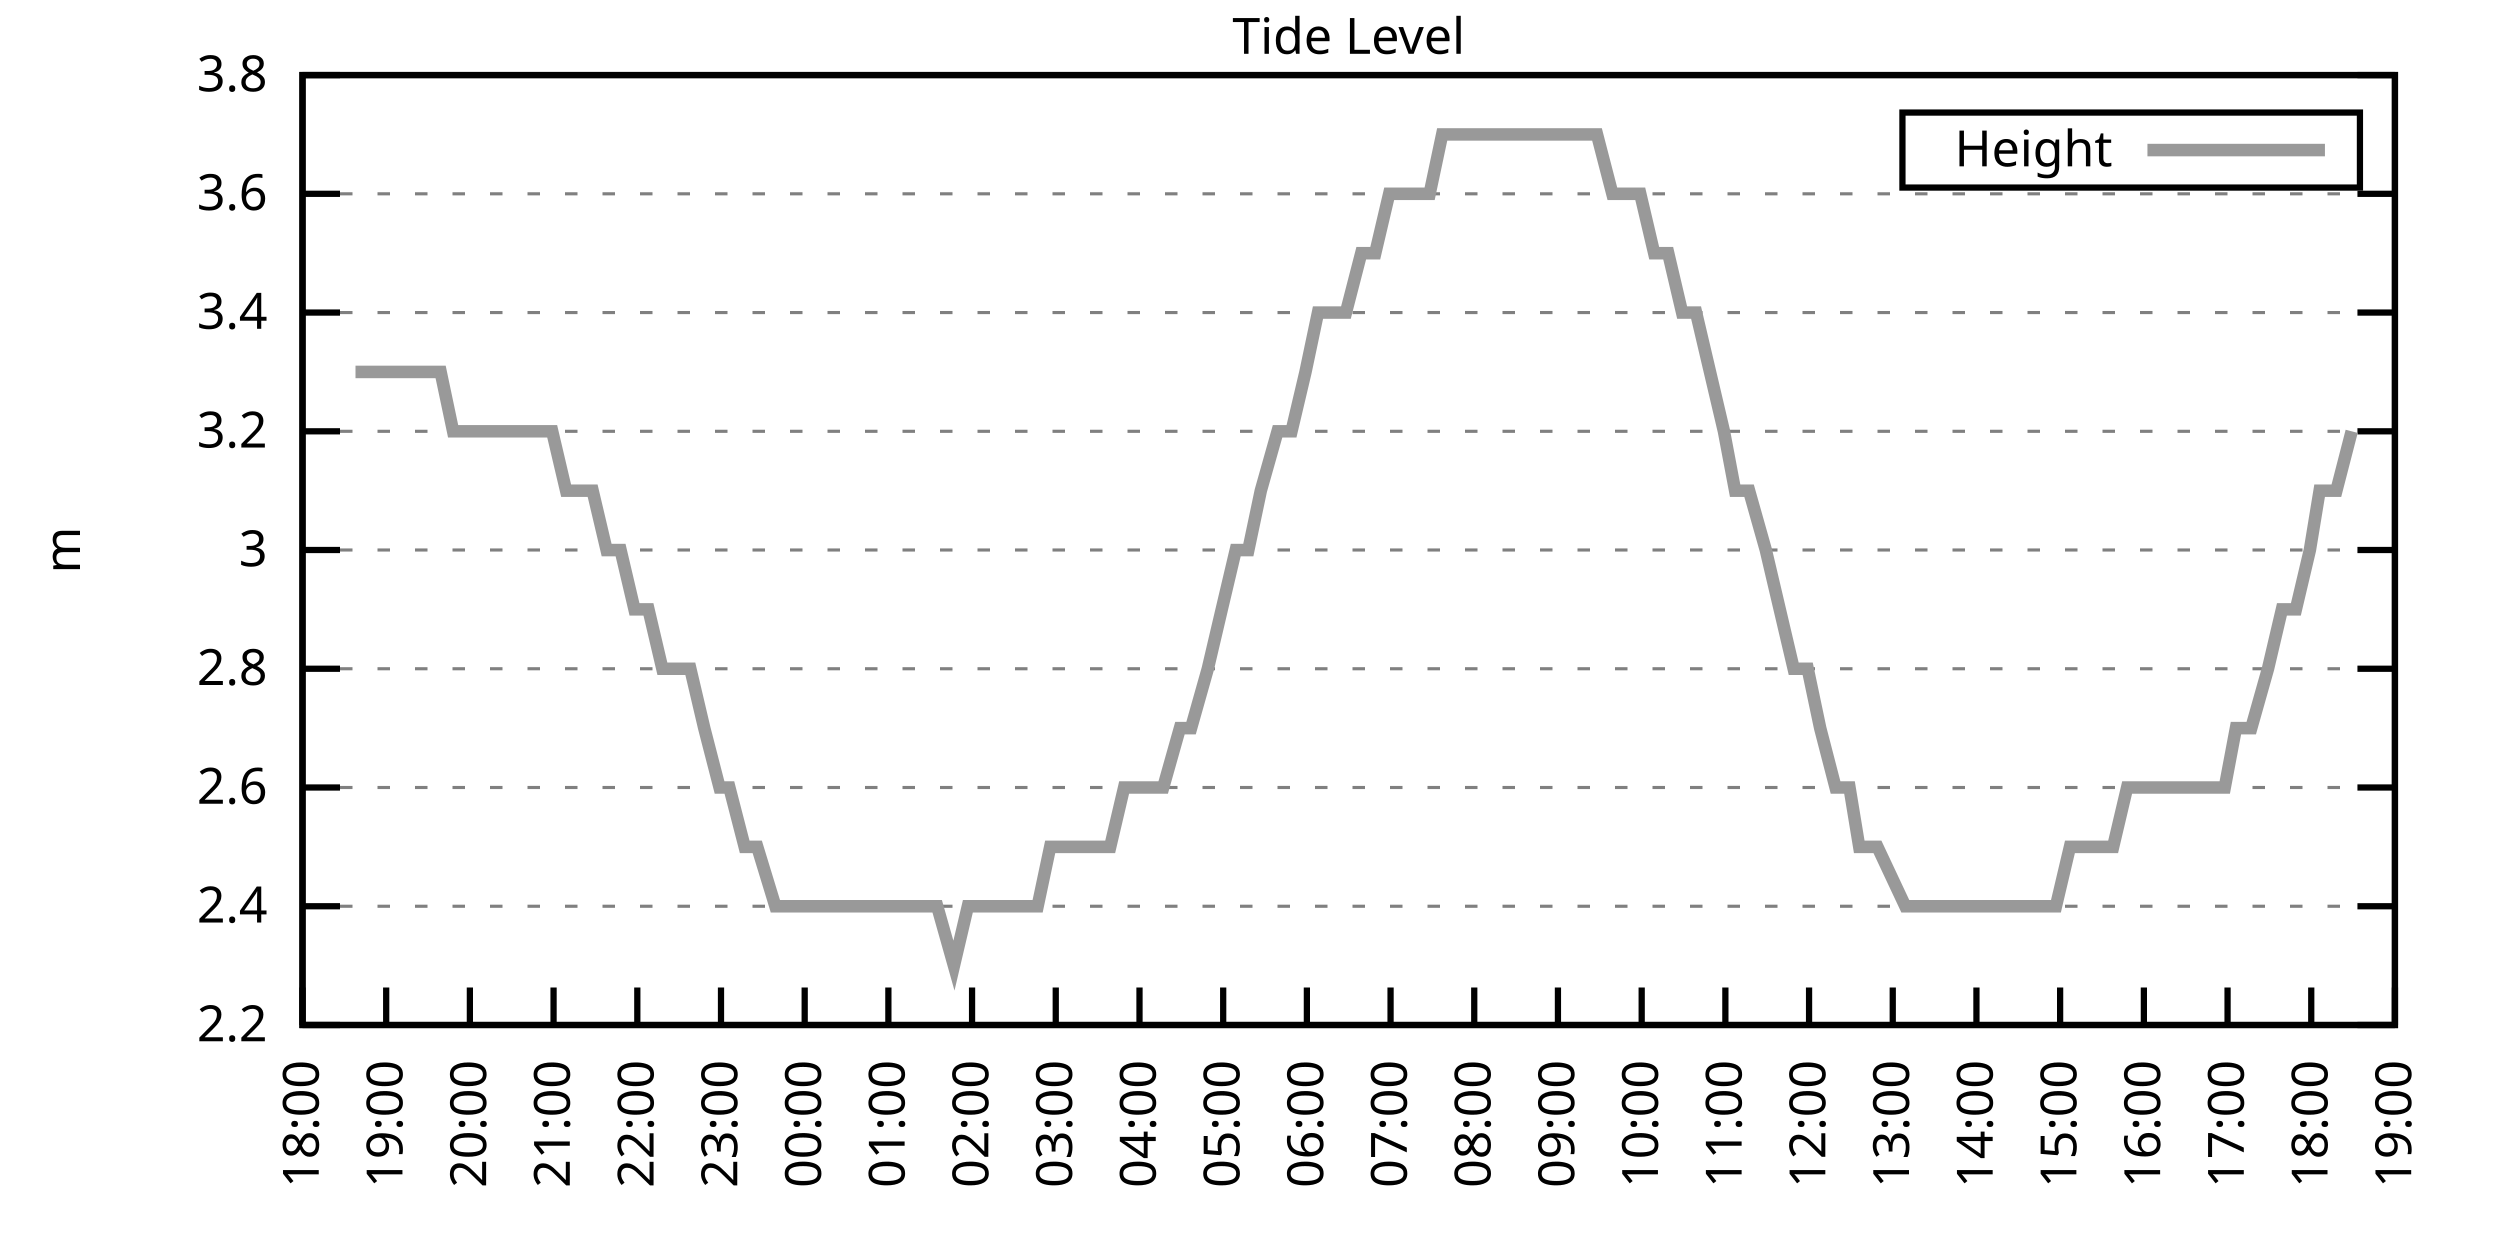
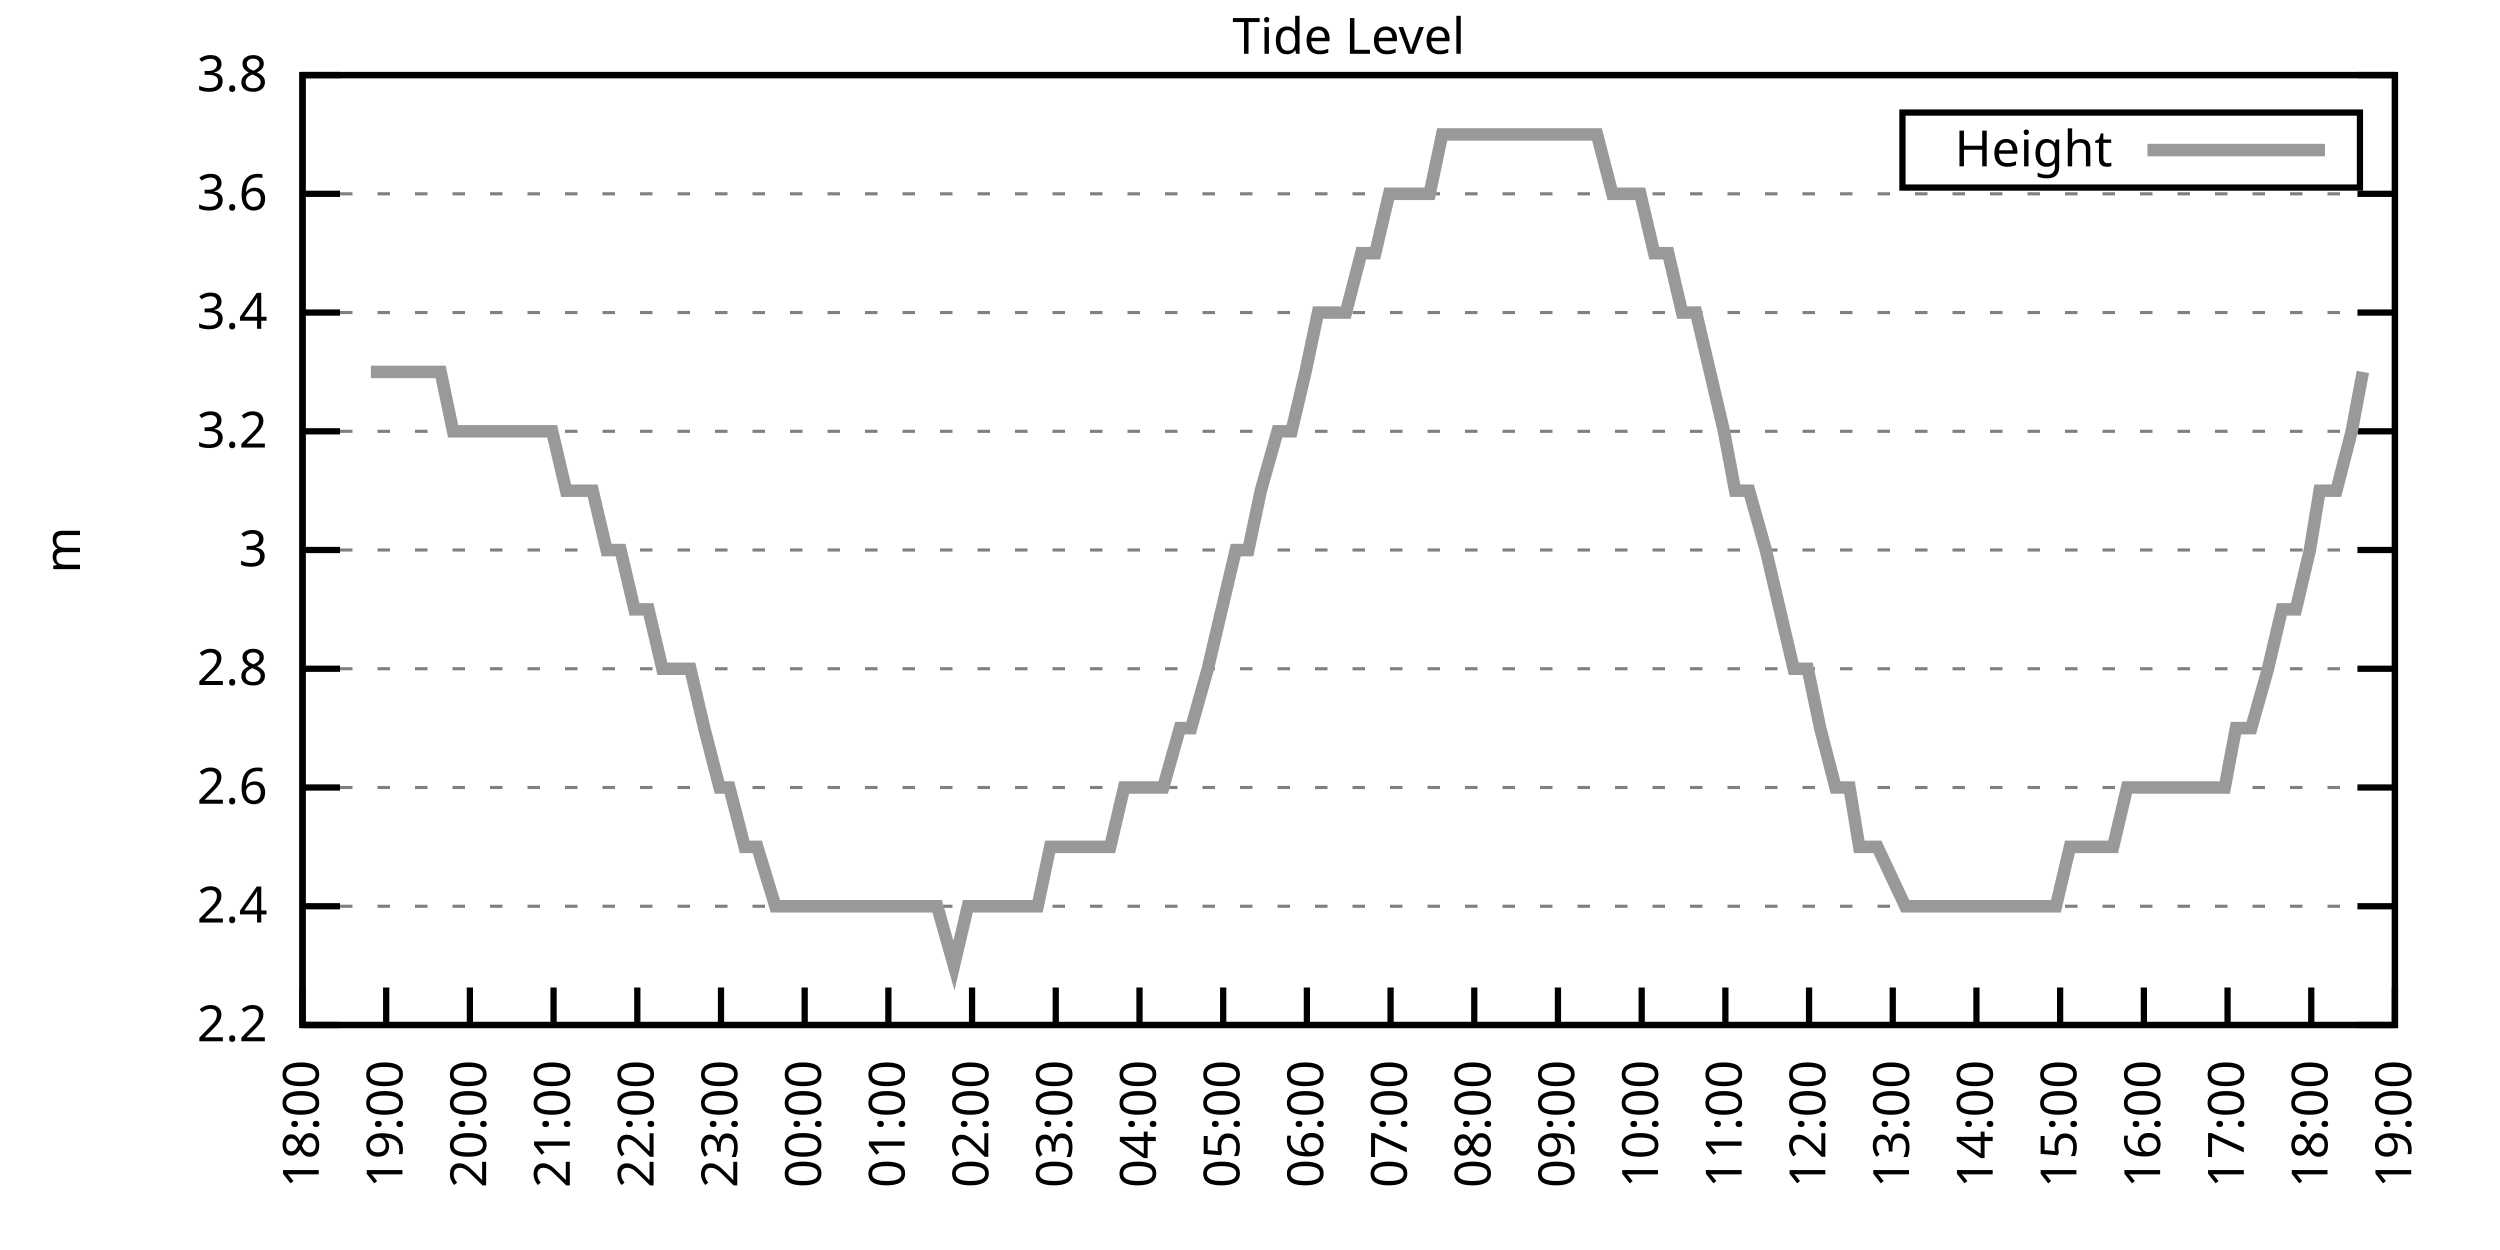
<svg xmlns="http://www.w3.org/2000/svg" xmlns:xlink="http://www.w3.org/1999/xlink" width="400" height="200" viewBox="0 0 400 200">
  <g id="gnuplot_canvas">
    <rect x="0" y="0" width="400" height="200" fill="none" />
    <defs>
      <circle id="gpDot" r="0.5" stroke-width="0.5" stroke="currentColor" />
      <path id="gpPt0" stroke-width="0.333" stroke="currentColor" d="M-1,0 h2 M0,-1 v2" />
      <path id="gpPt1" stroke-width="0.333" stroke="currentColor" d="M-1,-1 L1,1 M1,-1 L-1,1" />
      <path id="gpPt2" stroke-width="0.333" stroke="currentColor" d="M-1,0 L1,0 M0,-1 L0,1 M-1,-1 L1,1 M-1,1 L1,-1" />
      <rect id="gpPt3" stroke-width="0.333" stroke="currentColor" x="-1" y="-1" width="2" height="2" />
      <rect id="gpPt4" stroke-width="0.333" stroke="currentColor" fill="currentColor" x="-1" y="-1" width="2" height="2" />
      <circle id="gpPt5" stroke-width="0.333" stroke="currentColor" cx="0" cy="0" r="1" />
      <use xlink:href="#gpPt5" id="gpPt6" fill="currentColor" stroke="none" />
      <path id="gpPt7" stroke-width="0.333" stroke="currentColor" d="M0,-1.33 L-1.33,0.67 L1.33,0.67 z" />
      <use xlink:href="#gpPt7" id="gpPt8" fill="currentColor" stroke="none" />
      <use xlink:href="#gpPt7" id="gpPt9" stroke="currentColor" transform="rotate(180)" />
      <use xlink:href="#gpPt9" id="gpPt10" fill="currentColor" stroke="none" />
      <use xlink:href="#gpPt3" id="gpPt11" stroke="currentColor" transform="rotate(45)" />
      <use xlink:href="#gpPt11" id="gpPt12" fill="currentColor" stroke="none" />
      <path id="gpPt13" stroke-width="0.333" stroke="currentColor" d="M0,1.330 L1.265,0.411 L0.782,-1.067 L-0.782,-1.076 L-1.265,0.411 z" />
      <use xlink:href="#gpPt13" id="gpPt14" fill="currentColor" stroke="none" />
      <filter id="textbox" filterUnits="objectBoundingBox" x="0" y="0" height="1" width="1">
        <feFlood flood-color="white" flood-opacity="1" result="bgnd" />
        <feComposite in="SourceGraphic" in2="bgnd" operator="atop" />
      </filter>
      <filter id="greybox" filterUnits="objectBoundingBox" x="0" y="0" height="1" width="1">
        <feFlood flood-color="lightgrey" flood-opacity="1" result="grey" />
        <feComposite in="SourceGraphic" in2="grey" operator="atop" />
      </filter>
    </defs>
    <g fill="none" color="white" stroke="currentColor" stroke-width="1.00" stroke-linecap="butt" stroke-linejoin="miter">
</g>
    <g fill="none" color="black" stroke="currentColor" stroke-width="1.00" stroke-linecap="butt" stroke-linejoin="miter">
      <g stroke="none" shape-rendering="crispEdges">
        <polygon fill="rgb(255, 255, 255)" points="48.40,164.00 383.18,164.00 383.18,12.02 48.40,12.02 " />
      </g>
    </g>
    <g fill="none" color="black" stroke="currentColor" stroke-width="1.00" stroke-linecap="butt" stroke-linejoin="miter">
</g>
    <g fill="none" color="black" stroke="black" stroke-width="0.50" stroke-linecap="butt" stroke-linejoin="miter">
</g>
    <g fill="none" color="gray" stroke="currentColor" stroke-width="0.50" stroke-linecap="butt" stroke-linejoin="miter">
      <path stroke="gray" stroke-dasharray="2,4" class="gridline" d="M48.40,164.00 L383.19,164.00  " />
    </g>
    <g fill="none" color="gray" stroke="gray" stroke-width="1.00" stroke-linecap="butt" stroke-linejoin="miter">
</g>
    <g fill="none" color="black" stroke="currentColor" stroke-width="1.00" stroke-linecap="butt" stroke-linejoin="miter">
      <path stroke="black" d="M48.40,164.00 L54.40,164.00 M383.19,164.00 L377.19,164.00  " />
      <g transform="translate(42.80,166.60)" stroke="none" fill="black" font-family="Sans" font-size="8.00" text-anchor="end">
        <text>
          <tspan font-family="Sans"> 2.2</tspan>
        </text>
      </g>
    </g>
    <g fill="none" color="black" stroke="currentColor" stroke-width="1.00" stroke-linecap="butt" stroke-linejoin="miter">
</g>
    <g fill="none" color="black" stroke="black" stroke-width="0.50" stroke-linecap="butt" stroke-linejoin="miter">
</g>
    <g fill="none" color="gray" stroke="currentColor" stroke-width="0.50" stroke-linecap="butt" stroke-linejoin="miter">
      <path stroke="gray" stroke-dasharray="2,4" class="gridline" d="M48.40,145.00 L383.19,145.00  " />
    </g>
    <g fill="none" color="gray" stroke="gray" stroke-width="1.00" stroke-linecap="butt" stroke-linejoin="miter">
</g>
    <g fill="none" color="black" stroke="currentColor" stroke-width="1.00" stroke-linecap="butt" stroke-linejoin="miter">
      <path stroke="black" d="M48.40,145.00 L54.40,145.00 M383.19,145.00 L377.19,145.00  " />
      <g transform="translate(42.80,147.60)" stroke="none" fill="black" font-family="Sans" font-size="8.00" text-anchor="end">
        <text>
          <tspan font-family="Sans"> 2.4</tspan>
        </text>
      </g>
    </g>
    <g fill="none" color="black" stroke="currentColor" stroke-width="1.00" stroke-linecap="butt" stroke-linejoin="miter">
</g>
    <g fill="none" color="black" stroke="black" stroke-width="0.50" stroke-linecap="butt" stroke-linejoin="miter">
</g>
    <g fill="none" color="gray" stroke="currentColor" stroke-width="0.50" stroke-linecap="butt" stroke-linejoin="miter">
      <path stroke="gray" stroke-dasharray="2,4" class="gridline" d="M48.40,126.00 L383.19,126.00  " />
    </g>
    <g fill="none" color="gray" stroke="gray" stroke-width="1.00" stroke-linecap="butt" stroke-linejoin="miter">
</g>
    <g fill="none" color="black" stroke="currentColor" stroke-width="1.00" stroke-linecap="butt" stroke-linejoin="miter">
      <path stroke="black" d="M48.40,126.00 L54.40,126.00 M383.19,126.00 L377.19,126.00  " />
      <g transform="translate(42.80,128.60)" stroke="none" fill="black" font-family="Sans" font-size="8.00" text-anchor="end">
        <text>
          <tspan font-family="Sans"> 2.6</tspan>
        </text>
      </g>
    </g>
    <g fill="none" color="black" stroke="currentColor" stroke-width="1.00" stroke-linecap="butt" stroke-linejoin="miter">
</g>
    <g fill="none" color="black" stroke="black" stroke-width="0.50" stroke-linecap="butt" stroke-linejoin="miter">
</g>
    <g fill="none" color="gray" stroke="currentColor" stroke-width="0.50" stroke-linecap="butt" stroke-linejoin="miter">
      <path stroke="gray" stroke-dasharray="2,4" class="gridline" d="M48.40,107.00 L383.19,107.00  " />
    </g>
    <g fill="none" color="gray" stroke="gray" stroke-width="1.00" stroke-linecap="butt" stroke-linejoin="miter">
</g>
    <g fill="none" color="black" stroke="currentColor" stroke-width="1.00" stroke-linecap="butt" stroke-linejoin="miter">
      <path stroke="black" d="M48.40,107.00 L54.40,107.00 M383.19,107.00 L377.19,107.00  " />
      <g transform="translate(42.80,109.60)" stroke="none" fill="black" font-family="Sans" font-size="8.00" text-anchor="end">
        <text>
          <tspan font-family="Sans"> 2.8</tspan>
        </text>
      </g>
    </g>
    <g fill="none" color="black" stroke="currentColor" stroke-width="1.00" stroke-linecap="butt" stroke-linejoin="miter">
</g>
    <g fill="none" color="black" stroke="black" stroke-width="0.50" stroke-linecap="butt" stroke-linejoin="miter">
</g>
    <g fill="none" color="gray" stroke="currentColor" stroke-width="0.50" stroke-linecap="butt" stroke-linejoin="miter">
      <path stroke="gray" stroke-dasharray="2,4" class="gridline" d="M48.40,88.00 L383.19,88.00  " />
    </g>
    <g fill="none" color="gray" stroke="gray" stroke-width="1.00" stroke-linecap="butt" stroke-linejoin="miter">
</g>
    <g fill="none" color="black" stroke="currentColor" stroke-width="1.00" stroke-linecap="butt" stroke-linejoin="miter">
      <path stroke="black" d="M48.40,88.00 L54.40,88.00 M383.19,88.00 L377.19,88.00  " />
      <g transform="translate(42.80,90.60)" stroke="none" fill="black" font-family="Sans" font-size="8.00" text-anchor="end">
        <text>
          <tspan font-family="Sans"> 3</tspan>
        </text>
      </g>
    </g>
    <g fill="none" color="black" stroke="currentColor" stroke-width="1.00" stroke-linecap="butt" stroke-linejoin="miter">
</g>
    <g fill="none" color="black" stroke="black" stroke-width="0.50" stroke-linecap="butt" stroke-linejoin="miter">
</g>
    <g fill="none" color="gray" stroke="currentColor" stroke-width="0.50" stroke-linecap="butt" stroke-linejoin="miter">
      <path stroke="gray" stroke-dasharray="2,4" class="gridline" d="M48.40,69.01 L383.19,69.01  " />
    </g>
    <g fill="none" color="gray" stroke="gray" stroke-width="1.00" stroke-linecap="butt" stroke-linejoin="miter">
</g>
    <g fill="none" color="black" stroke="currentColor" stroke-width="1.00" stroke-linecap="butt" stroke-linejoin="miter">
      <path stroke="black" d="M48.40,69.01 L54.40,69.01 M383.19,69.01 L377.19,69.01  " />
      <g transform="translate(42.80,71.61)" stroke="none" fill="black" font-family="Sans" font-size="8.00" text-anchor="end">
        <text>
          <tspan font-family="Sans"> 3.2</tspan>
        </text>
      </g>
    </g>
    <g fill="none" color="black" stroke="currentColor" stroke-width="1.00" stroke-linecap="butt" stroke-linejoin="miter">
</g>
    <g fill="none" color="black" stroke="black" stroke-width="0.50" stroke-linecap="butt" stroke-linejoin="miter">
</g>
    <g fill="none" color="gray" stroke="currentColor" stroke-width="0.50" stroke-linecap="butt" stroke-linejoin="miter">
      <path stroke="gray" stroke-dasharray="2,4" class="gridline" d="M48.40,50.01 L383.19,50.01  " />
    </g>
    <g fill="none" color="gray" stroke="gray" stroke-width="1.00" stroke-linecap="butt" stroke-linejoin="miter">
</g>
    <g fill="none" color="black" stroke="currentColor" stroke-width="1.00" stroke-linecap="butt" stroke-linejoin="miter">
      <path stroke="black" d="M48.40,50.01 L54.40,50.01 M383.19,50.01 L377.19,50.01  " />
      <g transform="translate(42.80,52.61)" stroke="none" fill="black" font-family="Sans" font-size="8.00" text-anchor="end">
        <text>
          <tspan font-family="Sans"> 3.4</tspan>
        </text>
      </g>
    </g>
    <g fill="none" color="black" stroke="currentColor" stroke-width="1.00" stroke-linecap="butt" stroke-linejoin="miter">
</g>
    <g fill="none" color="black" stroke="black" stroke-width="0.50" stroke-linecap="butt" stroke-linejoin="miter">
</g>
    <g fill="none" color="gray" stroke="currentColor" stroke-width="0.50" stroke-linecap="butt" stroke-linejoin="miter">
      <path stroke="gray" stroke-dasharray="2,4" class="gridline" d="M48.40,31.01 L383.19,31.01  " />
    </g>
    <g fill="none" color="gray" stroke="gray" stroke-width="1.00" stroke-linecap="butt" stroke-linejoin="miter">
</g>
    <g fill="none" color="black" stroke="currentColor" stroke-width="1.00" stroke-linecap="butt" stroke-linejoin="miter">
      <path stroke="black" d="M48.40,31.01 L54.40,31.01 M383.19,31.01 L377.19,31.01  " />
      <g transform="translate(42.80,33.61)" stroke="none" fill="black" font-family="Sans" font-size="8.00" text-anchor="end">
        <text>
          <tspan font-family="Sans"> 3.6</tspan>
        </text>
      </g>
    </g>
    <g fill="none" color="black" stroke="currentColor" stroke-width="1.00" stroke-linecap="butt" stroke-linejoin="miter">
</g>
    <g fill="none" color="black" stroke="black" stroke-width="0.50" stroke-linecap="butt" stroke-linejoin="miter">
</g>
    <g fill="none" color="gray" stroke="currentColor" stroke-width="0.50" stroke-linecap="butt" stroke-linejoin="miter">
      <path stroke="gray" stroke-dasharray="2,4" class="gridline" d="M48.40,12.01 L383.19,12.01  " />
    </g>
    <g fill="none" color="gray" stroke="gray" stroke-width="1.00" stroke-linecap="butt" stroke-linejoin="miter">
</g>
    <g fill="none" color="black" stroke="currentColor" stroke-width="1.00" stroke-linecap="butt" stroke-linejoin="miter">
      <path stroke="black" d="M48.40,12.01 L54.40,12.01 M383.19,12.01 L377.19,12.01  " />
      <g transform="translate(42.80,14.61)" stroke="none" fill="black" font-family="Sans" font-size="8.00" text-anchor="end">
        <text>
          <tspan font-family="Sans"> 3.8</tspan>
        </text>
      </g>
    </g>
    <g fill="none" color="black" stroke="currentColor" stroke-width="1.00" stroke-linecap="butt" stroke-linejoin="miter">
      <path stroke="black" d="M48.40,164.00 L48.40,158.00  " />
      <g transform="translate(51.00,169.60) rotate(270.00)" stroke="none" fill="black" font-family="Sans" font-size="8.00" text-anchor="end">
        <text>
          <tspan font-family="Sans">18:00</tspan>
        </text>
      </g>
    </g>
    <g fill="none" color="black" stroke="currentColor" stroke-width="1.00" stroke-linecap="butt" stroke-linejoin="miter">
      <path stroke="black" d="M61.79,164.00 L61.79,158.00  " />
      <g transform="translate(64.39,169.60) rotate(270.00)" stroke="none" fill="black" font-family="Sans" font-size="8.00" text-anchor="end">
        <text>
          <tspan font-family="Sans">19:00</tspan>
        </text>
      </g>
    </g>
    <g fill="none" color="black" stroke="currentColor" stroke-width="1.00" stroke-linecap="butt" stroke-linejoin="miter">
      <path stroke="black" d="M75.18,164.00 L75.18,158.00  " />
      <g transform="translate(77.78,169.60) rotate(270.00)" stroke="none" fill="black" font-family="Sans" font-size="8.00" text-anchor="end">
        <text>
          <tspan font-family="Sans">20:00</tspan>
        </text>
      </g>
    </g>
    <g fill="none" color="black" stroke="currentColor" stroke-width="1.00" stroke-linecap="butt" stroke-linejoin="miter">
      <path stroke="black" d="M88.57,164.00 L88.57,158.00  " />
      <g transform="translate(91.17,169.60) rotate(270.00)" stroke="none" fill="black" font-family="Sans" font-size="8.00" text-anchor="end">
        <text>
          <tspan font-family="Sans">21:00</tspan>
        </text>
      </g>
    </g>
    <g fill="none" color="black" stroke="currentColor" stroke-width="1.00" stroke-linecap="butt" stroke-linejoin="miter">
      <path stroke="black" d="M101.97,164.00 L101.97,158.00  " />
      <g transform="translate(104.57,169.60) rotate(270.00)" stroke="none" fill="black" font-family="Sans" font-size="8.00" text-anchor="end">
        <text>
          <tspan font-family="Sans">22:00</tspan>
        </text>
      </g>
    </g>
    <g fill="none" color="black" stroke="currentColor" stroke-width="1.00" stroke-linecap="butt" stroke-linejoin="miter">
      <path stroke="black" d="M115.36,164.00 L115.36,158.00  " />
      <g transform="translate(117.96,169.60) rotate(270.00)" stroke="none" fill="black" font-family="Sans" font-size="8.00" text-anchor="end">
        <text>
          <tspan font-family="Sans">23:00</tspan>
        </text>
      </g>
    </g>
    <g fill="none" color="black" stroke="currentColor" stroke-width="1.00" stroke-linecap="butt" stroke-linejoin="miter">
      <path stroke="black" d="M128.75,164.00 L128.75,158.00  " />
      <g transform="translate(131.35,169.60) rotate(270.00)" stroke="none" fill="black" font-family="Sans" font-size="8.00" text-anchor="end">
        <text>
          <tspan font-family="Sans">00:00</tspan>
        </text>
      </g>
    </g>
    <g fill="none" color="black" stroke="currentColor" stroke-width="1.00" stroke-linecap="butt" stroke-linejoin="miter">
      <path stroke="black" d="M142.14,164.00 L142.14,158.00  " />
      <g transform="translate(144.74,169.60) rotate(270.00)" stroke="none" fill="black" font-family="Sans" font-size="8.00" text-anchor="end">
        <text>
          <tspan font-family="Sans">01:00</tspan>
        </text>
      </g>
    </g>
    <g fill="none" color="black" stroke="currentColor" stroke-width="1.00" stroke-linecap="butt" stroke-linejoin="miter">
      <path stroke="black" d="M155.53,164.00 L155.53,158.00  " />
      <g transform="translate(158.13,169.60) rotate(270.00)" stroke="none" fill="black" font-family="Sans" font-size="8.00" text-anchor="end">
        <text>
          <tspan font-family="Sans">02:00</tspan>
        </text>
      </g>
    </g>
    <g fill="none" color="black" stroke="currentColor" stroke-width="1.00" stroke-linecap="butt" stroke-linejoin="miter">
      <path stroke="black" d="M168.92,164.00 L168.92,158.00  " />
      <g transform="translate(171.52,169.60) rotate(270.00)" stroke="none" fill="black" font-family="Sans" font-size="8.00" text-anchor="end">
        <text>
          <tspan font-family="Sans">03:00</tspan>
        </text>
      </g>
    </g>
    <g fill="none" color="black" stroke="currentColor" stroke-width="1.00" stroke-linecap="butt" stroke-linejoin="miter">
      <path stroke="black" d="M182.32,164.00 L182.32,158.00  " />
      <g transform="translate(184.92,169.60) rotate(270.00)" stroke="none" fill="black" font-family="Sans" font-size="8.00" text-anchor="end">
        <text>
          <tspan font-family="Sans">04:00</tspan>
        </text>
      </g>
    </g>
    <g fill="none" color="black" stroke="currentColor" stroke-width="1.00" stroke-linecap="butt" stroke-linejoin="miter">
      <path stroke="black" d="M195.71,164.00 L195.71,158.00  " />
      <g transform="translate(198.31,169.60) rotate(270.00)" stroke="none" fill="black" font-family="Sans" font-size="8.00" text-anchor="end">
        <text>
          <tspan font-family="Sans">05:00</tspan>
        </text>
      </g>
    </g>
    <g fill="none" color="black" stroke="currentColor" stroke-width="1.00" stroke-linecap="butt" stroke-linejoin="miter">
      <path stroke="black" d="M209.10,164.00 L209.10,158.00  " />
      <g transform="translate(211.70,169.60) rotate(270.00)" stroke="none" fill="black" font-family="Sans" font-size="8.00" text-anchor="end">
        <text>
          <tspan font-family="Sans">06:00</tspan>
        </text>
      </g>
    </g>
    <g fill="none" color="black" stroke="currentColor" stroke-width="1.00" stroke-linecap="butt" stroke-linejoin="miter">
      <path stroke="black" d="M222.49,164.00 L222.49,158.00  " />
      <g transform="translate(225.09,169.60) rotate(270.00)" stroke="none" fill="black" font-family="Sans" font-size="8.00" text-anchor="end">
        <text>
          <tspan font-family="Sans">07:00</tspan>
        </text>
      </g>
    </g>
    <g fill="none" color="black" stroke="currentColor" stroke-width="1.00" stroke-linecap="butt" stroke-linejoin="miter">
      <path stroke="black" d="M235.88,164.00 L235.88,158.00  " />
      <g transform="translate(238.48,169.60) rotate(270.00)" stroke="none" fill="black" font-family="Sans" font-size="8.00" text-anchor="end">
        <text>
          <tspan font-family="Sans">08:00</tspan>
        </text>
      </g>
    </g>
    <g fill="none" color="black" stroke="currentColor" stroke-width="1.00" stroke-linecap="butt" stroke-linejoin="miter">
      <path stroke="black" d="M249.27,164.00 L249.27,158.00  " />
      <g transform="translate(251.87,169.60) rotate(270.00)" stroke="none" fill="black" font-family="Sans" font-size="8.00" text-anchor="end">
        <text>
          <tspan font-family="Sans">09:00</tspan>
        </text>
      </g>
    </g>
    <g fill="none" color="black" stroke="currentColor" stroke-width="1.00" stroke-linecap="butt" stroke-linejoin="miter">
      <path stroke="black" d="M262.67,164.00 L262.67,158.00  " />
      <g transform="translate(265.27,169.60) rotate(270.00)" stroke="none" fill="black" font-family="Sans" font-size="8.00" text-anchor="end">
        <text>
          <tspan font-family="Sans">10:00</tspan>
        </text>
      </g>
    </g>
    <g fill="none" color="black" stroke="currentColor" stroke-width="1.00" stroke-linecap="butt" stroke-linejoin="miter">
      <path stroke="black" d="M276.06,164.00 L276.06,158.00  " />
      <g transform="translate(278.66,169.60) rotate(270.00)" stroke="none" fill="black" font-family="Sans" font-size="8.00" text-anchor="end">
        <text>
          <tspan font-family="Sans">11:00</tspan>
        </text>
      </g>
    </g>
    <g fill="none" color="black" stroke="currentColor" stroke-width="1.00" stroke-linecap="butt" stroke-linejoin="miter">
      <path stroke="black" d="M289.45,164.00 L289.45,158.00  " />
      <g transform="translate(292.05,169.60) rotate(270.00)" stroke="none" fill="black" font-family="Sans" font-size="8.00" text-anchor="end">
        <text>
          <tspan font-family="Sans">12:00</tspan>
        </text>
      </g>
    </g>
    <g fill="none" color="black" stroke="currentColor" stroke-width="1.00" stroke-linecap="butt" stroke-linejoin="miter">
      <path stroke="black" d="M302.84,164.00 L302.84,158.00  " />
      <g transform="translate(305.44,169.60) rotate(270.00)" stroke="none" fill="black" font-family="Sans" font-size="8.00" text-anchor="end">
        <text>
          <tspan font-family="Sans">13:00</tspan>
        </text>
      </g>
    </g>
    <g fill="none" color="black" stroke="currentColor" stroke-width="1.00" stroke-linecap="butt" stroke-linejoin="miter">
      <path stroke="black" d="M316.23,164.00 L316.23,158.00  " />
      <g transform="translate(318.83,169.60) rotate(270.00)" stroke="none" fill="black" font-family="Sans" font-size="8.00" text-anchor="end">
        <text>
          <tspan font-family="Sans">14:00</tspan>
        </text>
      </g>
    </g>
    <g fill="none" color="black" stroke="currentColor" stroke-width="1.00" stroke-linecap="butt" stroke-linejoin="miter">
      <path stroke="black" d="M329.62,164.00 L329.62,158.00  " />
      <g transform="translate(332.22,169.60) rotate(270.00)" stroke="none" fill="black" font-family="Sans" font-size="8.00" text-anchor="end">
        <text>
          <tspan font-family="Sans">15:00</tspan>
        </text>
      </g>
    </g>
    <g fill="none" color="black" stroke="currentColor" stroke-width="1.00" stroke-linecap="butt" stroke-linejoin="miter">
      <path stroke="black" d="M343.02,164.00 L343.02,158.00  " />
      <g transform="translate(345.62,169.60) rotate(270.00)" stroke="none" fill="black" font-family="Sans" font-size="8.00" text-anchor="end">
        <text>
          <tspan font-family="Sans">16:00</tspan>
        </text>
      </g>
    </g>
    <g fill="none" color="black" stroke="currentColor" stroke-width="1.00" stroke-linecap="butt" stroke-linejoin="miter">
      <path stroke="black" d="M356.41,164.00 L356.41,158.00  " />
      <g transform="translate(359.01,169.60) rotate(270.00)" stroke="none" fill="black" font-family="Sans" font-size="8.00" text-anchor="end">
        <text>
          <tspan font-family="Sans">17:00</tspan>
        </text>
      </g>
    </g>
    <g fill="none" color="black" stroke="currentColor" stroke-width="1.00" stroke-linecap="butt" stroke-linejoin="miter">
      <path stroke="black" d="M369.80,164.00 L369.80,158.00  " />
      <g transform="translate(372.40,169.60) rotate(270.00)" stroke="none" fill="black" font-family="Sans" font-size="8.00" text-anchor="end">
        <text>
          <tspan font-family="Sans">18:00</tspan>
        </text>
      </g>
    </g>
    <g fill="none" color="black" stroke="currentColor" stroke-width="1.00" stroke-linecap="butt" stroke-linejoin="miter">
      <path stroke="black" d="M383.19,164.00 L383.19,158.00  " />
      <g transform="translate(385.79,169.60) rotate(270.00)" stroke="none" fill="black" font-family="Sans" font-size="8.00" text-anchor="end">
        <text>
          <tspan font-family="Sans">19:00</tspan>
        </text>
      </g>
    </g>
    <g fill="none" color="black" stroke="currentColor" stroke-width="1.00" stroke-linecap="butt" stroke-linejoin="miter">
</g>
    <g fill="none" color="black" stroke="currentColor" stroke-width="1.00" stroke-linecap="butt" stroke-linejoin="miter">
      <path stroke="black" d="M48.40,12.01 L48.40,164.00 L383.19,164.00 L383.19,12.01 L48.40,12.01 Z  " />
    </g>
    <g fill="none" color="black" stroke="currentColor" stroke-width="1.00" stroke-linecap="butt" stroke-linejoin="miter">
</g>
    <g fill="none" color="black" stroke="currentColor" stroke-width="1.00" stroke-linecap="butt" stroke-linejoin="miter">
      <path stroke="black" d="M304.39,30.01 L304.39,18.01 L377.59,18.01 L377.59,30.01 L304.39,30.01 Z  " />
    </g>
    <g id="Tide_level_plot_1">
      <g fill="none" color="white" stroke="black" stroke-width="2.00" stroke-linecap="butt" stroke-linejoin="miter">
</g>
      <g fill="none" color="black" stroke="currentColor" stroke-width="2.00" stroke-linecap="butt" stroke-linejoin="miter">
        <g transform="translate(337.99,26.61)" stroke="none" fill="black" font-family="Sans" font-size="8.00" text-anchor="end">
          <text>
            <tspan font-family="Sans">Height</tspan>
          </text>
        </g>
      </g>
      <g fill="none" color="black" stroke="currentColor" stroke-width="2.00" stroke-linecap="butt" stroke-linejoin="miter">
-         <path stroke="rgb(153, 153, 153)" d="M343.59,24.01 L371.99,24.01 M56.88,59.51 L59.34,59.51 L61.35,59.51 L63.58,59.51 L65.81,59.51 L68.04,59.51   L70.50,59.51 L72.50,69.01 L74.74,69.01 L76.75,69.01 L79.20,69.01 L81.43,69.01 L83.44,69.01 L85.90,69.01   L88.35,69.01 L90.58,78.51 L92.59,78.51 L94.82,78.51 L97.06,88.01 L99.29,88.01 L101.52,97.50 L103.75,97.50   L105.98,107.00 L108.22,107.00 L110.45,107.00 L112.68,116.50 L115.13,126.00 L116.70,126.00 L119.15,135.50 L121.16,135.50   L124.06,145.00 L126.29,145.00 L128.53,145.00 L132.99,145.00 L135.22,145.00 L136.78,145.00 L139.69,145.00 L141.92,145.00   L144.15,145.00 L145.94,145.00 L147.72,145.00 L149.95,145.00 L152.63,154.50 L154.86,145.00 L159.77,145.00 L162.01,145.00   L163.79,145.00 L166.02,145.00 L168.03,135.50 L170.26,135.50 L172.72,135.50 L174.73,135.50 L177.63,135.50 L179.86,126.00   L182.09,126.00 L184.32,126.00 L186.11,126.00 L188.79,116.50 L190.57,116.50 L193.25,107.00 L195.48,97.50 L197.72,88.01   L199.73,88.01 L201.73,78.51 L204.41,69.01 L206.64,69.01 L208.88,59.51 L210.88,50.01 L213.34,50.01 L215.35,50.01   L217.80,40.51 L220.04,40.51 L222.27,31.01 L224.05,31.01 L226.73,31.01 L228.74,31.01 L230.75,21.51 L233.43,21.51   L234.99,21.51 L237.89,21.51 L239.90,21.51 L242.13,21.51 L244.59,21.51 L246.60,21.51 L249.05,21.51 L251.28,21.51   L253.29,21.51 L255.52,21.51 L257.98,31.01 L260.21,31.01 L262.44,31.01 L264.67,40.51 L266.91,40.51 L269.14,50.01   L271.37,50.01 L273.60,59.51 L275.83,69.01 L277.62,78.51 L279.85,78.51 L282.53,88.01 L284.76,97.50 L286.99,107.00   L289.23,107.00 L291.23,116.50 L293.69,126.00 L295.92,126.00 L297.48,135.50 L300.39,135.50 L304.85,145.00 L306.63,145.00   L308.87,145.00 L311.10,145.00 L313.55,145.00 L315.56,145.00 L317.35,145.00 L320.47,145.00 L322.70,145.00 L324.71,145.00   L326.95,145.00 L328.95,145.00 L331.19,135.50 L333.64,135.50 L336.10,135.50 L338.10,135.50 L340.34,126.00 L342.57,126.00   L345.02,126.00 L347.26,126.00 L349.04,126.00 L351.27,126.00 L353.51,126.00 L355.96,126.00 L357.75,116.50 L360.20,116.50   L362.88,107.00 L365.11,97.50 L367.34,97.50 L369.58,88.01 L371.14,78.51 L373.82,78.51 L376.27,69.01  " />
+         <path stroke="rgb(153, 153, 153)" d="M343.59,24.01 L371.99,24.01 M59.34,59.51 L61.35,59.51 L63.58,59.51 L65.81,59.51 L68.04,59.51 L70.50,59.51   L72.50,69.01 L74.74,69.01 L76.75,69.01 L79.20,69.01 L81.43,69.01 L83.44,69.01 L85.90,69.01 L88.35,69.01   L90.58,78.51 L92.59,78.51 L94.82,78.51 L97.06,88.01 L99.29,88.01 L101.52,97.50 L103.75,97.50 L105.98,107.00   L108.22,107.00 L110.45,107.00 L112.68,116.50 L115.13,126.00 L116.70,126.00 L119.15,135.50 L121.16,135.50 L124.06,145.00   L126.29,145.00 L128.53,145.00 L132.99,145.00 L135.22,145.00 L136.78,145.00 L139.69,145.00 L141.92,145.00 L144.15,145.00   L145.94,145.00 L147.72,145.00 L149.95,145.00 L152.63,154.50 L154.86,145.00 L159.77,145.00 L162.01,145.00 L163.79,145.00   L166.02,145.00 L168.03,135.50 L170.26,135.50 L172.72,135.50 L174.73,135.50 L177.63,135.50 L179.86,126.00 L182.09,126.00   L184.32,126.00 L186.11,126.00 L188.79,116.50 L190.57,116.50 L193.25,107.00 L195.48,97.50 L197.72,88.01 L199.73,88.01   L201.73,78.51 L204.41,69.01 L206.64,69.01 L208.88,59.51 L210.88,50.01 L213.34,50.01 L215.35,50.01 L217.80,40.51   L220.04,40.51 L222.27,31.01 L224.05,31.01 L226.73,31.01 L228.74,31.01 L230.75,21.51 L233.43,21.51 L234.99,21.51   L237.89,21.51 L239.90,21.51 L242.13,21.51 L244.59,21.51 L246.60,21.51 L249.05,21.51 L251.28,21.51 L253.29,21.51   L255.52,21.51 L257.98,31.01 L260.21,31.01 L262.44,31.01 L264.67,40.51 L266.91,40.51 L269.14,50.01 L271.37,50.01   L273.60,59.51 L275.83,69.01 L277.62,78.51 L279.85,78.51 L282.53,88.01 L284.76,97.50 L286.99,107.00 L289.23,107.00   L291.23,116.50 L293.69,126.00 L295.92,126.00 L297.48,135.50 L300.39,135.50 L304.85,145.00 L306.63,145.00 L308.87,145.00   L311.10,145.00 L313.55,145.00 L315.56,145.00 L317.35,145.00 L320.47,145.00 L322.70,145.00 L324.71,145.00 L326.95,145.00   L328.95,145.00 L331.19,135.50 L333.64,135.50 L336.10,135.50 L338.10,135.50 L340.34,126.00 L342.57,126.00 L345.02,126.00   L347.26,126.00 L349.04,126.00 L351.27,126.00 L353.51,126.00 L355.96,126.00 L357.75,116.50 L360.20,116.50 L362.88,107.00   L365.11,97.50 L367.34,97.50 L369.58,88.01 L371.14,78.51 L373.82,78.51 L376.27,69.01 L378.06,59.51  " />
      </g>
    </g>
    <g fill="none" color="black" stroke="currentColor" stroke-width="2.00" stroke-linecap="butt" stroke-linejoin="miter">
</g>
    <g fill="none" color="black" stroke="black" stroke-width="1.00" stroke-linecap="butt" stroke-linejoin="miter">
</g>
    <g fill="none" color="black" stroke="currentColor" stroke-width="1.00" stroke-linecap="butt" stroke-linejoin="miter">
      <path stroke="black" d="M48.40,12.01 L48.40,164.00 L383.19,164.00 L383.19,12.01 L48.40,12.01 Z  " />
      <g transform="translate(12.80,88.01) rotate(270.00)" stroke="none" fill="black" font-family="Sans" font-size="8.00" text-anchor="middle">
        <text>
          <tspan font-family="Sans">m</tspan>
        </text>
      </g>
    </g>
    <g fill="none" color="black" stroke="currentColor" stroke-width="1.00" stroke-linecap="butt" stroke-linejoin="miter">
</g>
    <g fill="none" color="black" stroke="currentColor" stroke-width="1.00" stroke-linecap="butt" stroke-linejoin="miter">
      <g transform="translate(215.79,8.61)" stroke="none" fill="black" font-family="Sans" font-size="8.00" text-anchor="middle">
        <text>
          <tspan font-family="Sans">Tide Level</tspan>
        </text>
      </g>
    </g>
    <g fill="none" color="black" stroke="currentColor" stroke-width="1.00" stroke-linecap="butt" stroke-linejoin="miter">
</g>
  </g>
</svg>
